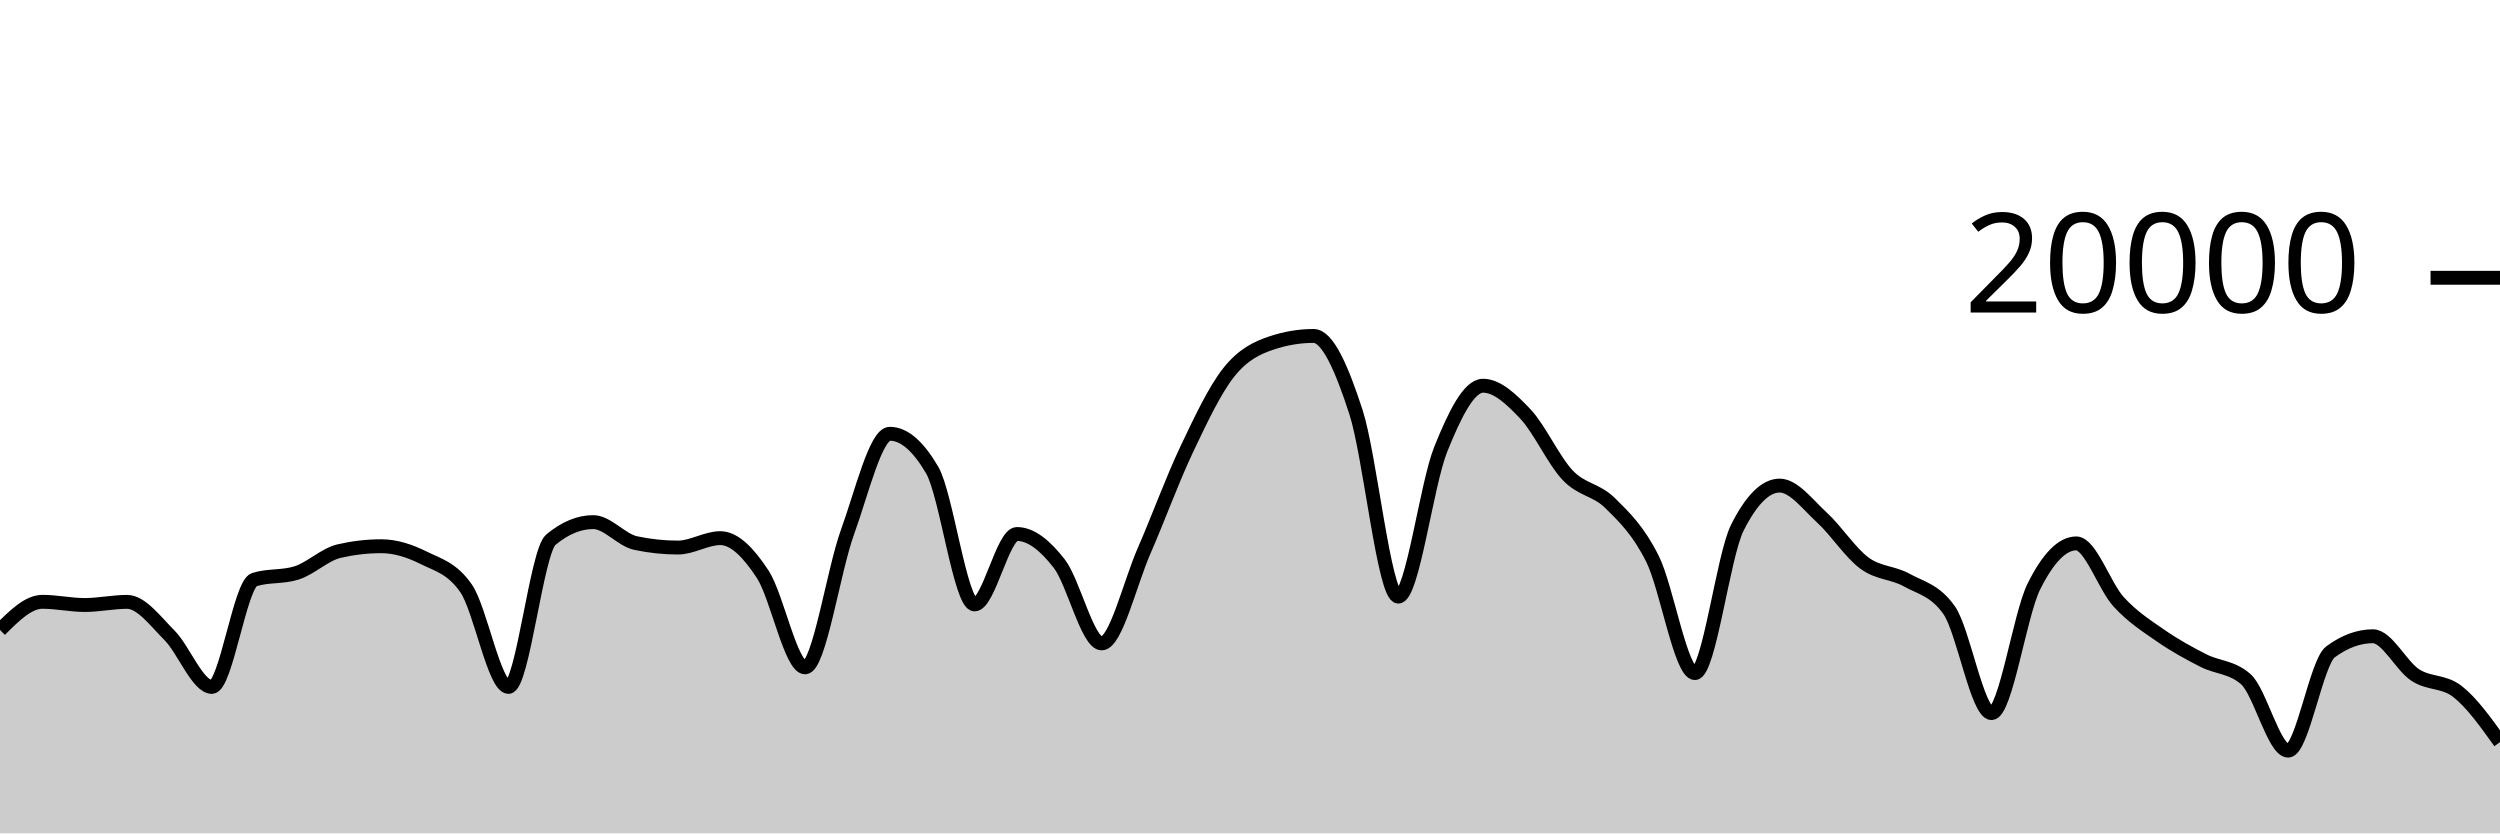
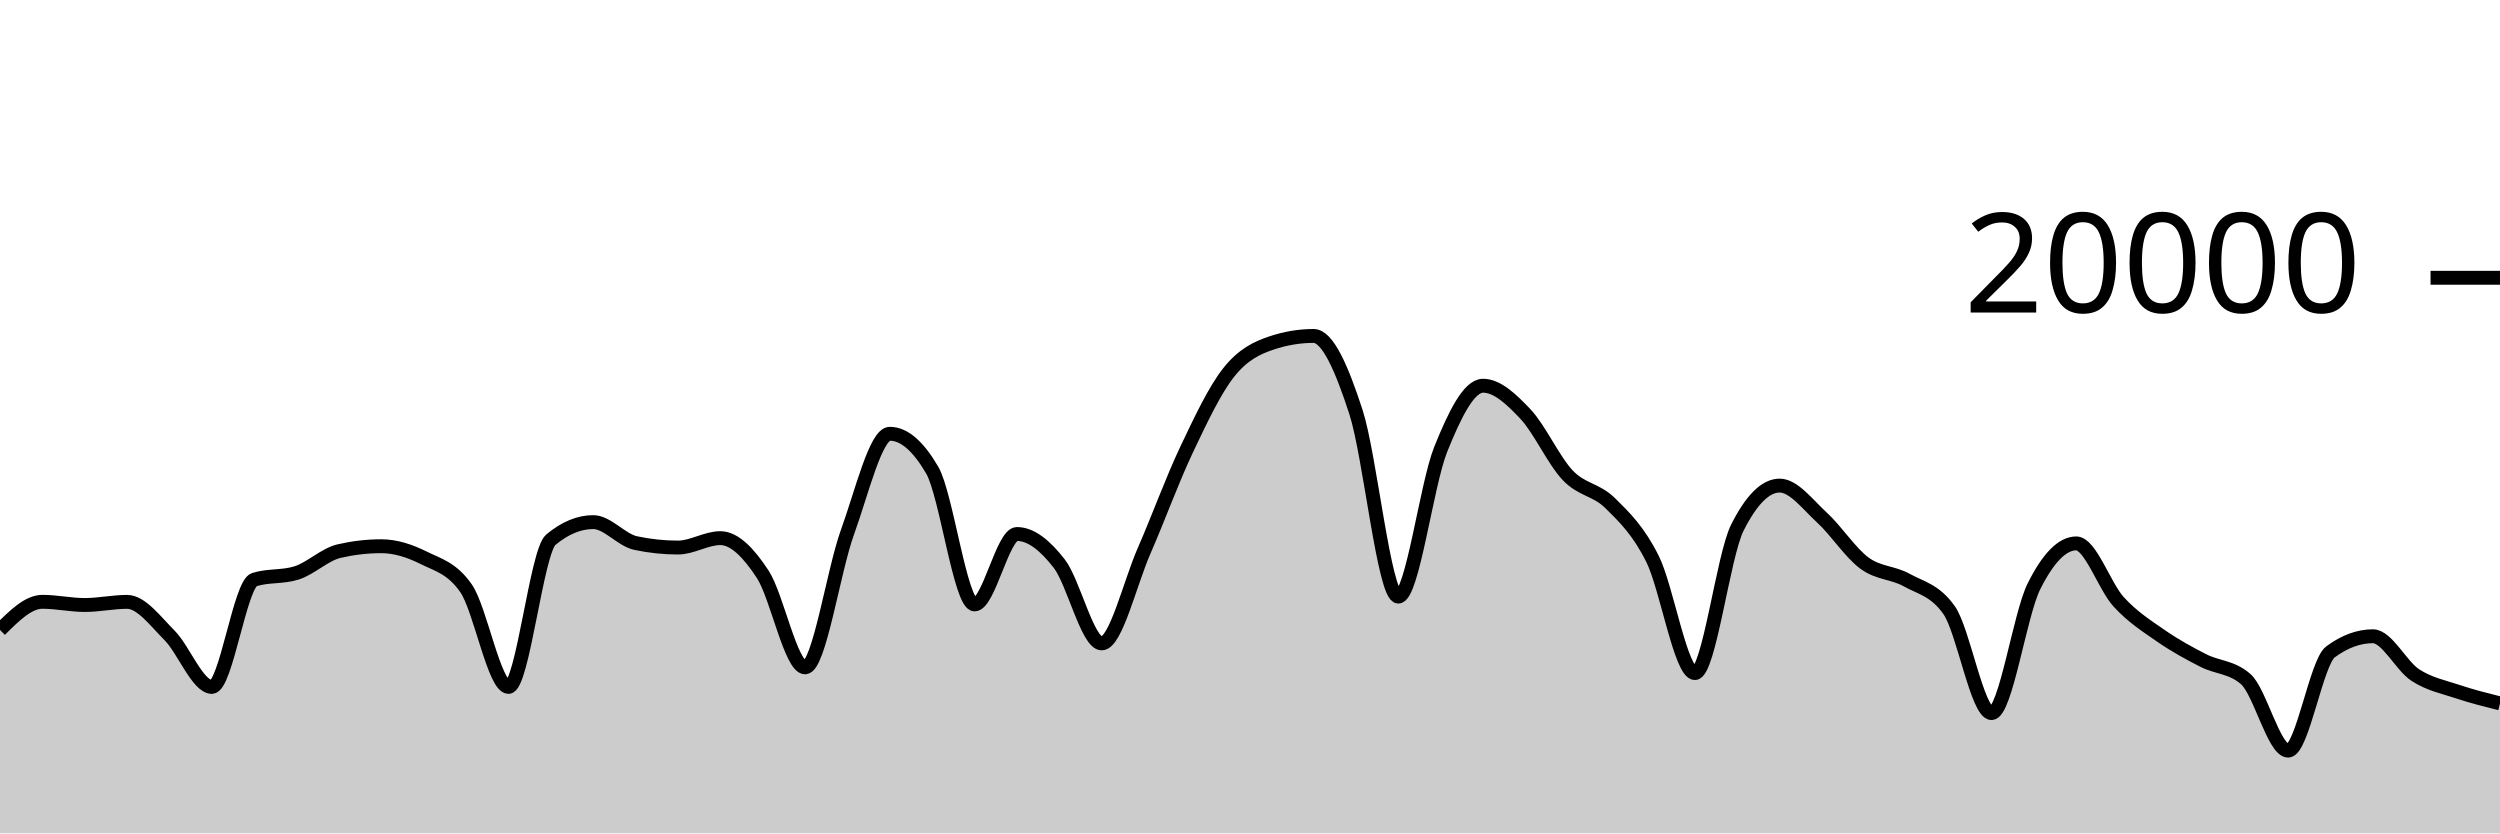
<svg xmlns="http://www.w3.org/2000/svg" viewBox="0 0 180 60">
  <g transform="translate(0,20)">
-     <path class="area" fill="rgba(0, 0, 0, 0.2)" d="M0,25.356C1.017,24.343,2.034,23.33,3.051,23.33C4.068,23.33,5.085,23.56,6.102,23.56C7.119,23.56,8.136,23.334,9.153,23.334C10.169,23.334,11.186,24.721,12.203,25.742C13.22,26.763,14.237,29.458,15.254,29.458C16.271,29.458,17.288,22.057,18.305,21.734C19.322,21.411,20.339,21.573,21.356,21.25C22.373,20.927,23.39,19.918,24.407,19.682C25.424,19.446,26.441,19.328,27.458,19.328C28.475,19.328,29.492,19.658,30.508,20.164C31.525,20.67,32.542,20.897,33.559,22.362C34.576,23.827,35.593,29.458,36.61,29.458C37.627,29.458,38.644,19.702,39.661,18.858C40.678,18.014,41.695,17.592,42.712,17.592C43.729,17.592,44.746,18.884,45.763,19.1C46.78,19.316,47.797,19.424,48.814,19.424C49.831,19.424,50.847,18.746,51.864,18.746C52.881,18.746,53.898,19.795,54.915,21.346C55.932,22.897,56.949,28.05,57.966,28.05C58.983,28.05,60,21.121,61.017,18.318C62.034,15.515,63.051,11.232,64.068,11.232C65.085,11.232,66.102,12.104,67.119,13.848C68.136,15.592,69.153,23.518,70.169,23.518C71.186,23.518,72.203,18.448,73.22,18.448C74.237,18.448,75.254,19.275,76.271,20.588C77.288,21.901,78.305,26.324,79.322,26.324C80.339,26.324,81.356,21.986,82.373,19.664C83.39,17.342,84.407,14.537,85.424,12.394C86.441,10.251,87.458,8.088,88.475,6.806C89.492,5.524,90.508,5.045,91.525,4.702C92.542,4.359,93.559,4.188,94.576,4.188C95.593,4.188,96.61,6.532,97.627,9.66C98.644,12.788,99.661,22.956,100.678,22.956C101.695,22.956,102.712,14.889,103.729,12.358C104.746,9.827,105.763,7.772,106.78,7.772C107.797,7.772,108.814,8.734,109.831,9.81C110.847,10.886,111.864,13.157,112.881,14.226C113.898,15.295,114.915,15.223,115.932,16.226C116.949,17.229,117.966,18.205,118.983,20.244C120,22.283,121.017,28.462,122.034,28.462C123.051,28.462,124.068,20.025,125.085,18C126.102,15.975,127.119,14.962,128.136,14.962C129.153,14.962,130.169,16.34,131.186,17.27C132.203,18.2,133.22,19.792,134.237,20.542C135.254,21.292,136.271,21.203,137.288,21.768C138.305,22.333,139.322,22.49,140.339,23.934C141.356,25.378,142.373,31.344,143.39,31.344C144.407,31.344,145.424,24.259,146.441,22.222C147.458,20.185,148.475,19.124,149.492,19.124C150.508,19.124,151.525,22.22,152.542,23.33C153.559,24.44,154.576,25.079,155.593,25.784C156.61,26.489,157.627,27.041,158.644,27.56C159.661,28.079,160.678,28.006,161.695,28.898C162.712,29.79,163.729,34.046,164.746,34.046C165.763,34.046,166.78,27.68,167.797,26.932C168.814,26.184,169.831,25.81,170.847,25.81C171.864,25.81,172.881,27.938,173.898,28.602C174.915,29.266,175.932,29,176.949,29.796C177.966,30.592,178.983,32.014,180,33.436L180,40C178.983,40,177.966,40,176.949,40C175.932,40,174.915,40,173.898,40C172.881,40,171.864,40,170.847,40C169.831,40,168.814,40,167.797,40C166.78,40,165.763,40,164.746,40C163.729,40,162.712,40,161.695,40C160.678,40,159.661,40,158.644,40C157.627,40,156.61,40,155.593,40C154.576,40,153.559,40,152.542,40C151.525,40,150.508,40,149.492,40C148.475,40,147.458,40,146.441,40C145.424,40,144.407,40,143.39,40C142.373,40,141.356,40,140.339,40C139.322,40,138.305,40,137.288,40C136.271,40,135.254,40,134.237,40C133.22,40,132.203,40,131.186,40C130.169,40,129.153,40,128.136,40C127.119,40,126.102,40,125.085,40C124.068,40,123.051,40,122.034,40C121.017,40,120,40,118.983,40C117.966,40,116.949,40,115.932,40C114.915,40,113.898,40,112.881,40C111.864,40,110.847,40,109.831,40C108.814,40,107.797,40,106.78,40C105.763,40,104.746,40,103.729,40C102.712,40,101.695,40,100.678,40C99.661,40,98.644,40,97.627,40C96.61,40,95.593,40,94.576,40C93.559,40,92.542,40,91.525,40C90.508,40,89.492,40,88.475,40C87.458,40,86.441,40,85.424,40C84.407,40,83.39,40,82.373,40C81.356,40,80.339,40,79.322,40C78.305,40,77.288,40,76.271,40C75.254,40,74.237,40,73.22,40C72.203,40,71.186,40,70.169,40C69.153,40,68.136,40,67.119,40C66.102,40,65.085,40,64.068,40C63.051,40,62.034,40,61.017,40C60,40,58.983,40,57.966,40C56.949,40,55.932,40,54.915,40C53.898,40,52.881,40,51.864,40C50.847,40,49.831,40,48.814,40C47.797,40,46.78,40,45.763,40C44.746,40,43.729,40,42.712,40C41.695,40,40.678,40,39.661,40C38.644,40,37.627,40,36.61,40C35.593,40,34.576,40,33.559,40C32.542,40,31.525,40,30.508,40C29.492,40,28.475,40,27.458,40C26.441,40,25.424,40,24.407,40C23.39,40,22.373,40,21.356,40C20.339,40,19.322,40,18.305,40C17.288,40,16.271,40,15.254,40C14.237,40,13.22,40,12.203,40C11.186,40,10.169,40,9.153,40C8.136,40,7.119,40,6.102,40C5.085,40,4.068,40,3.051,40C2.034,40,1.017,40,0,40Z" />
-     <path class="line" stroke="black" fill="none" d="M0,25.356C1.017,24.343,2.034,23.33,3.051,23.33C4.068,23.33,5.085,23.56,6.102,23.56C7.119,23.56,8.136,23.334,9.153,23.334C10.169,23.334,11.186,24.721,12.203,25.742C13.22,26.763,14.237,29.458,15.254,29.458C16.271,29.458,17.288,22.057,18.305,21.734C19.322,21.411,20.339,21.573,21.356,21.25C22.373,20.927,23.39,19.918,24.407,19.682C25.424,19.446,26.441,19.328,27.458,19.328C28.475,19.328,29.492,19.658,30.508,20.164C31.525,20.67,32.542,20.897,33.559,22.362C34.576,23.827,35.593,29.458,36.61,29.458C37.627,29.458,38.644,19.702,39.661,18.858C40.678,18.014,41.695,17.592,42.712,17.592C43.729,17.592,44.746,18.884,45.763,19.1C46.78,19.316,47.797,19.424,48.814,19.424C49.831,19.424,50.847,18.746,51.864,18.746C52.881,18.746,53.898,19.795,54.915,21.346C55.932,22.897,56.949,28.05,57.966,28.05C58.983,28.05,60,21.121,61.017,18.318C62.034,15.515,63.051,11.232,64.068,11.232C65.085,11.232,66.102,12.104,67.119,13.848C68.136,15.592,69.153,23.518,70.169,23.518C71.186,23.518,72.203,18.448,73.22,18.448C74.237,18.448,75.254,19.275,76.271,20.588C77.288,21.901,78.305,26.324,79.322,26.324C80.339,26.324,81.356,21.986,82.373,19.664C83.39,17.342,84.407,14.537,85.424,12.394C86.441,10.251,87.458,8.088,88.475,6.806C89.492,5.524,90.508,5.045,91.525,4.702C92.542,4.359,93.559,4.188,94.576,4.188C95.593,4.188,96.61,6.532,97.627,9.66C98.644,12.788,99.661,22.956,100.678,22.956C101.695,22.956,102.712,14.889,103.729,12.358C104.746,9.827,105.763,7.772,106.78,7.772C107.797,7.772,108.814,8.734,109.831,9.81C110.847,10.886,111.864,13.157,112.881,14.226C113.898,15.295,114.915,15.223,115.932,16.226C116.949,17.229,117.966,18.205,118.983,20.244C120,22.283,121.017,28.462,122.034,28.462C123.051,28.462,124.068,20.025,125.085,18C126.102,15.975,127.119,14.962,128.136,14.962C129.153,14.962,130.169,16.34,131.186,17.27C132.203,18.2,133.22,19.792,134.237,20.542C135.254,21.292,136.271,21.203,137.288,21.768C138.305,22.333,139.322,22.49,140.339,23.934C141.356,25.378,142.373,31.344,143.39,31.344C144.407,31.344,145.424,24.259,146.441,22.222C147.458,20.185,148.475,19.124,149.492,19.124C150.508,19.124,151.525,22.22,152.542,23.33C153.559,24.44,154.576,25.079,155.593,25.784C156.61,26.489,157.627,27.041,158.644,27.56C159.661,28.079,160.678,28.006,161.695,28.898C162.712,29.79,163.729,34.046,164.746,34.046C165.763,34.046,166.78,27.68,167.797,26.932C168.814,26.184,169.831,25.81,170.847,25.81C171.864,25.81,172.881,27.938,173.898,28.602C174.915,29.266,175.932,29,176.949,29.796C177.966,30.592,178.983,32.014,180,33.436" />
+     <path class="area" fill="rgba(0, 0, 0, 0.2)" d="M0,25.356C1.017,24.343,2.034,23.33,3.051,23.33C4.068,23.33,5.085,23.56,6.102,23.56C7.119,23.56,8.136,23.334,9.153,23.334C10.169,23.334,11.186,24.721,12.203,25.742C13.22,26.763,14.237,29.458,15.254,29.458C16.271,29.458,17.288,22.057,18.305,21.734C19.322,21.411,20.339,21.573,21.356,21.25C22.373,20.927,23.39,19.918,24.407,19.682C25.424,19.446,26.441,19.328,27.458,19.328C28.475,19.328,29.492,19.658,30.508,20.164C31.525,20.67,32.542,20.897,33.559,22.362C34.576,23.827,35.593,29.458,36.61,29.458C37.627,29.458,38.644,19.702,39.661,18.858C40.678,18.014,41.695,17.592,42.712,17.592C43.729,17.592,44.746,18.884,45.763,19.1C46.78,19.316,47.797,19.424,48.814,19.424C49.831,19.424,50.847,18.746,51.864,18.746C52.881,18.746,53.898,19.795,54.915,21.346C55.932,22.897,56.949,28.05,57.966,28.05C58.983,28.05,60,21.121,61.017,18.318C62.034,15.515,63.051,11.232,64.068,11.232C65.085,11.232,66.102,12.104,67.119,13.848C68.136,15.592,69.153,23.518,70.169,23.518C71.186,23.518,72.203,18.448,73.22,18.448C74.237,18.448,75.254,19.275,76.271,20.588C77.288,21.901,78.305,26.324,79.322,26.324C80.339,26.324,81.356,21.986,82.373,19.664C83.39,17.342,84.407,14.537,85.424,12.394C86.441,10.251,87.458,8.088,88.475,6.806C89.492,5.524,90.508,5.045,91.525,4.702C92.542,4.359,93.559,4.188,94.576,4.188C95.593,4.188,96.61,6.532,97.627,9.66C98.644,12.788,99.661,22.956,100.678,22.956C101.695,22.956,102.712,14.889,103.729,12.358C104.746,9.827,105.763,7.772,106.78,7.772C107.797,7.772,108.814,8.734,109.831,9.81C110.847,10.886,111.864,13.157,112.881,14.226C113.898,15.295,114.915,15.223,115.932,16.226C116.949,17.229,117.966,18.205,118.983,20.244C120,22.283,121.017,28.462,122.034,28.462C123.051,28.462,124.068,20.025,125.085,18C126.102,15.975,127.119,14.962,128.136,14.962C129.153,14.962,130.169,16.34,131.186,17.27C132.203,18.2,133.22,19.792,134.237,20.542C135.254,21.292,136.271,21.203,137.288,21.768C138.305,22.333,139.322,22.49,140.339,23.934C141.356,25.378,142.373,31.344,143.39,31.344C144.407,31.344,145.424,24.259,146.441,22.222C147.458,20.185,148.475,19.124,149.492,19.124C150.508,19.124,151.525,22.22,152.542,23.33C153.559,24.44,154.576,25.079,155.593,25.784C156.61,26.489,157.627,27.041,158.644,27.56C159.661,28.079,160.678,28.006,161.695,28.898C162.712,29.79,163.729,34.046,164.746,34.046C165.763,34.046,166.78,27.68,167.797,26.932C168.814,26.184,169.831,25.81,170.847,25.81C171.864,25.81,172.881,27.938,173.898,28.602C174.915,29.266,175.932,29.455,176.949,29.796C177.966,30.137,178.983,30.391,180,30.646L180,40C178.983,40,177.966,40,176.949,40C175.932,40,174.915,40,173.898,40C172.881,40,171.864,40,170.847,40C169.831,40,168.814,40,167.797,40C166.78,40,165.763,40,164.746,40C163.729,40,162.712,40,161.695,40C160.678,40,159.661,40,158.644,40C157.627,40,156.61,40,155.593,40C154.576,40,153.559,40,152.542,40C151.525,40,150.508,40,149.492,40C148.475,40,147.458,40,146.441,40C145.424,40,144.407,40,143.39,40C142.373,40,141.356,40,140.339,40C139.322,40,138.305,40,137.288,40C136.271,40,135.254,40,134.237,40C133.22,40,132.203,40,131.186,40C130.169,40,129.153,40,128.136,40C127.119,40,126.102,40,125.085,40C124.068,40,123.051,40,122.034,40C121.017,40,120,40,118.983,40C117.966,40,116.949,40,115.932,40C114.915,40,113.898,40,112.881,40C111.864,40,110.847,40,109.831,40C108.814,40,107.797,40,106.78,40C105.763,40,104.746,40,103.729,40C102.712,40,101.695,40,100.678,40C99.661,40,98.644,40,97.627,40C96.61,40,95.593,40,94.576,40C93.559,40,92.542,40,91.525,40C90.508,40,89.492,40,88.475,40C87.458,40,86.441,40,85.424,40C84.407,40,83.39,40,82.373,40C81.356,40,80.339,40,79.322,40C78.305,40,77.288,40,76.271,40C75.254,40,74.237,40,73.22,40C72.203,40,71.186,40,70.169,40C69.153,40,68.136,40,67.119,40C66.102,40,65.085,40,64.068,40C63.051,40,62.034,40,61.017,40C60,40,58.983,40,57.966,40C56.949,40,55.932,40,54.915,40C53.898,40,52.881,40,51.864,40C50.847,40,49.831,40,48.814,40C47.797,40,46.78,40,45.763,40C44.746,40,43.729,40,42.712,40C41.695,40,40.678,40,39.661,40C38.644,40,37.627,40,36.61,40C35.593,40,34.576,40,33.559,40C32.542,40,31.525,40,30.508,40C29.492,40,28.475,40,27.458,40C26.441,40,25.424,40,24.407,40C23.39,40,22.373,40,21.356,40C20.339,40,19.322,40,18.305,40C17.288,40,16.271,40,15.254,40C14.237,40,13.22,40,12.203,40C11.186,40,10.169,40,9.153,40C8.136,40,7.119,40,6.102,40C5.085,40,4.068,40,3.051,40C2.034,40,1.017,40,0,40Z" />
+     <path class="line" stroke="black" fill="none" d="M0,25.356C1.017,24.343,2.034,23.33,3.051,23.33C4.068,23.33,5.085,23.56,6.102,23.56C7.119,23.56,8.136,23.334,9.153,23.334C10.169,23.334,11.186,24.721,12.203,25.742C13.22,26.763,14.237,29.458,15.254,29.458C16.271,29.458,17.288,22.057,18.305,21.734C19.322,21.411,20.339,21.573,21.356,21.25C22.373,20.927,23.39,19.918,24.407,19.682C25.424,19.446,26.441,19.328,27.458,19.328C28.475,19.328,29.492,19.658,30.508,20.164C31.525,20.67,32.542,20.897,33.559,22.362C34.576,23.827,35.593,29.458,36.61,29.458C37.627,29.458,38.644,19.702,39.661,18.858C40.678,18.014,41.695,17.592,42.712,17.592C43.729,17.592,44.746,18.884,45.763,19.1C46.78,19.316,47.797,19.424,48.814,19.424C49.831,19.424,50.847,18.746,51.864,18.746C52.881,18.746,53.898,19.795,54.915,21.346C55.932,22.897,56.949,28.05,57.966,28.05C58.983,28.05,60,21.121,61.017,18.318C62.034,15.515,63.051,11.232,64.068,11.232C65.085,11.232,66.102,12.104,67.119,13.848C68.136,15.592,69.153,23.518,70.169,23.518C71.186,23.518,72.203,18.448,73.22,18.448C74.237,18.448,75.254,19.275,76.271,20.588C77.288,21.901,78.305,26.324,79.322,26.324C80.339,26.324,81.356,21.986,82.373,19.664C83.39,17.342,84.407,14.537,85.424,12.394C86.441,10.251,87.458,8.088,88.475,6.806C89.492,5.524,90.508,5.045,91.525,4.702C92.542,4.359,93.559,4.188,94.576,4.188C95.593,4.188,96.61,6.532,97.627,9.66C98.644,12.788,99.661,22.956,100.678,22.956C101.695,22.956,102.712,14.889,103.729,12.358C104.746,9.827,105.763,7.772,106.78,7.772C107.797,7.772,108.814,8.734,109.831,9.81C110.847,10.886,111.864,13.157,112.881,14.226C113.898,15.295,114.915,15.223,115.932,16.226C116.949,17.229,117.966,18.205,118.983,20.244C120,22.283,121.017,28.462,122.034,28.462C123.051,28.462,124.068,20.025,125.085,18C126.102,15.975,127.119,14.962,128.136,14.962C129.153,14.962,130.169,16.34,131.186,17.27C132.203,18.2,133.22,19.792,134.237,20.542C135.254,21.292,136.271,21.203,137.288,21.768C138.305,22.333,139.322,22.49,140.339,23.934C141.356,25.378,142.373,31.344,143.39,31.344C144.407,31.344,145.424,24.259,146.441,22.222C147.458,20.185,148.475,19.124,149.492,19.124C150.508,19.124,151.525,22.22,152.542,23.33C153.559,24.44,154.576,25.079,155.593,25.784C156.61,26.489,157.627,27.041,158.644,27.56C159.661,28.079,160.678,28.006,161.695,28.898C162.712,29.79,163.729,34.046,164.746,34.046C165.763,34.046,166.78,27.68,167.797,26.932C168.814,26.184,169.831,25.81,170.847,25.81C171.864,25.81,172.881,27.938,173.898,28.602C174.915,29.266,175.932,29.455,176.949,29.796C177.966,30.137,178.983,30.391,180,30.646" />
    <path class="axis-ceiling" stroke-width="1" stroke="black" fill="none" d="M175,0L180,0" />
    <text class="axis-ceiling-label" font-family="sans-serif" text-anchor="end" font-size="10px" x="170" y="2.5">20000</text>
  </g>
</svg>
